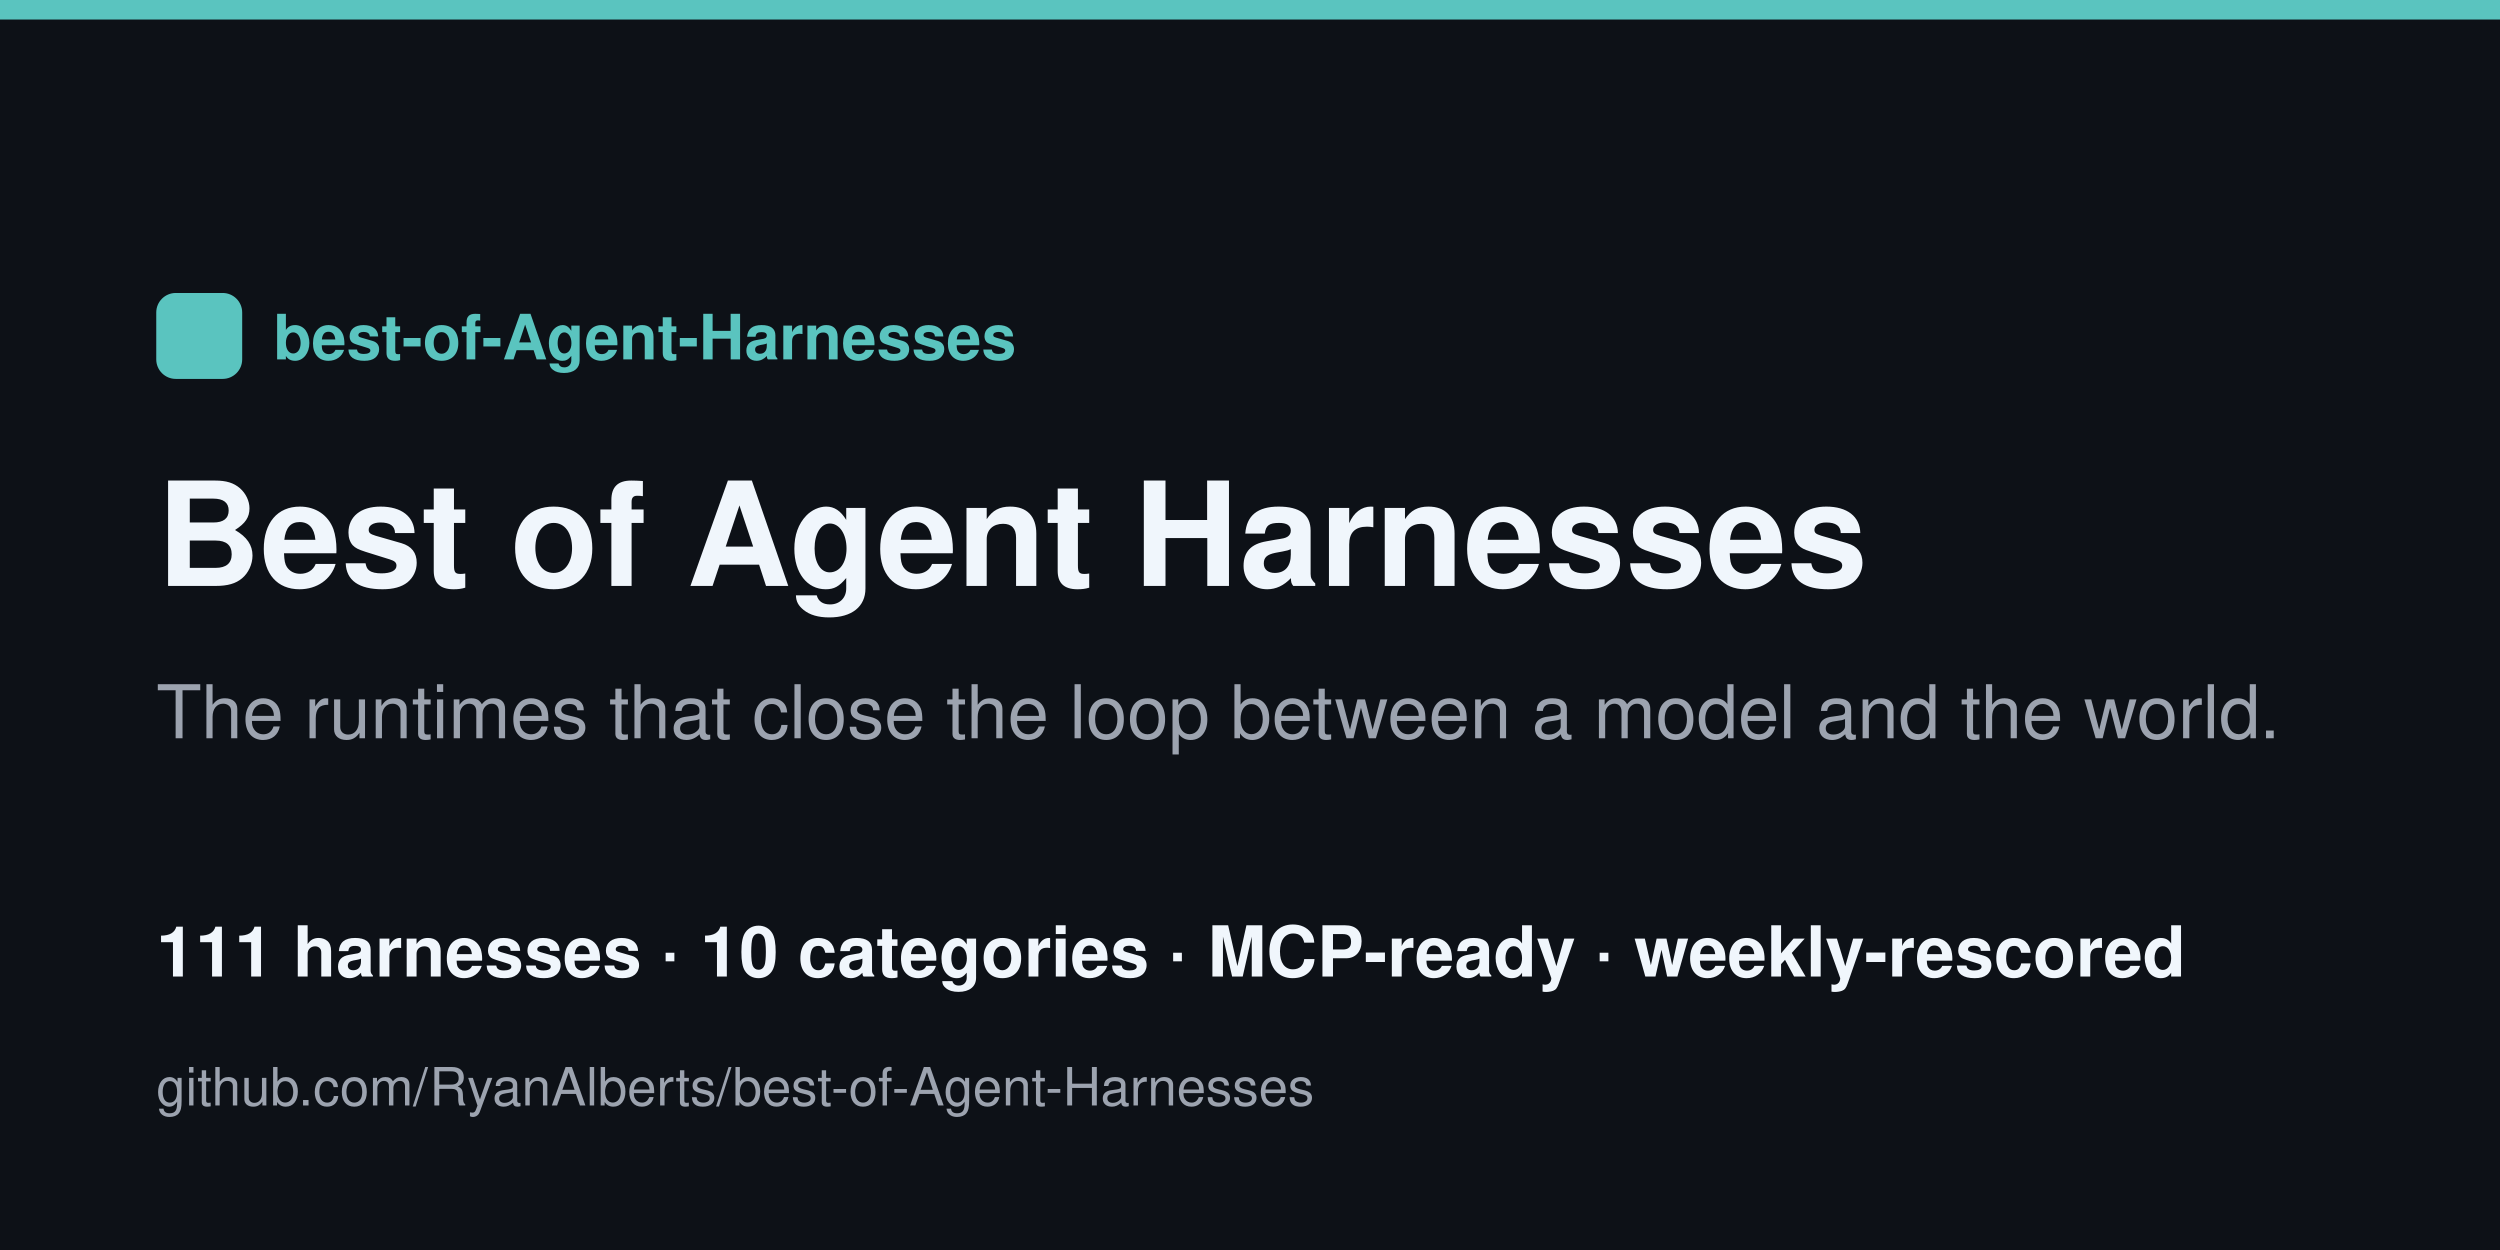
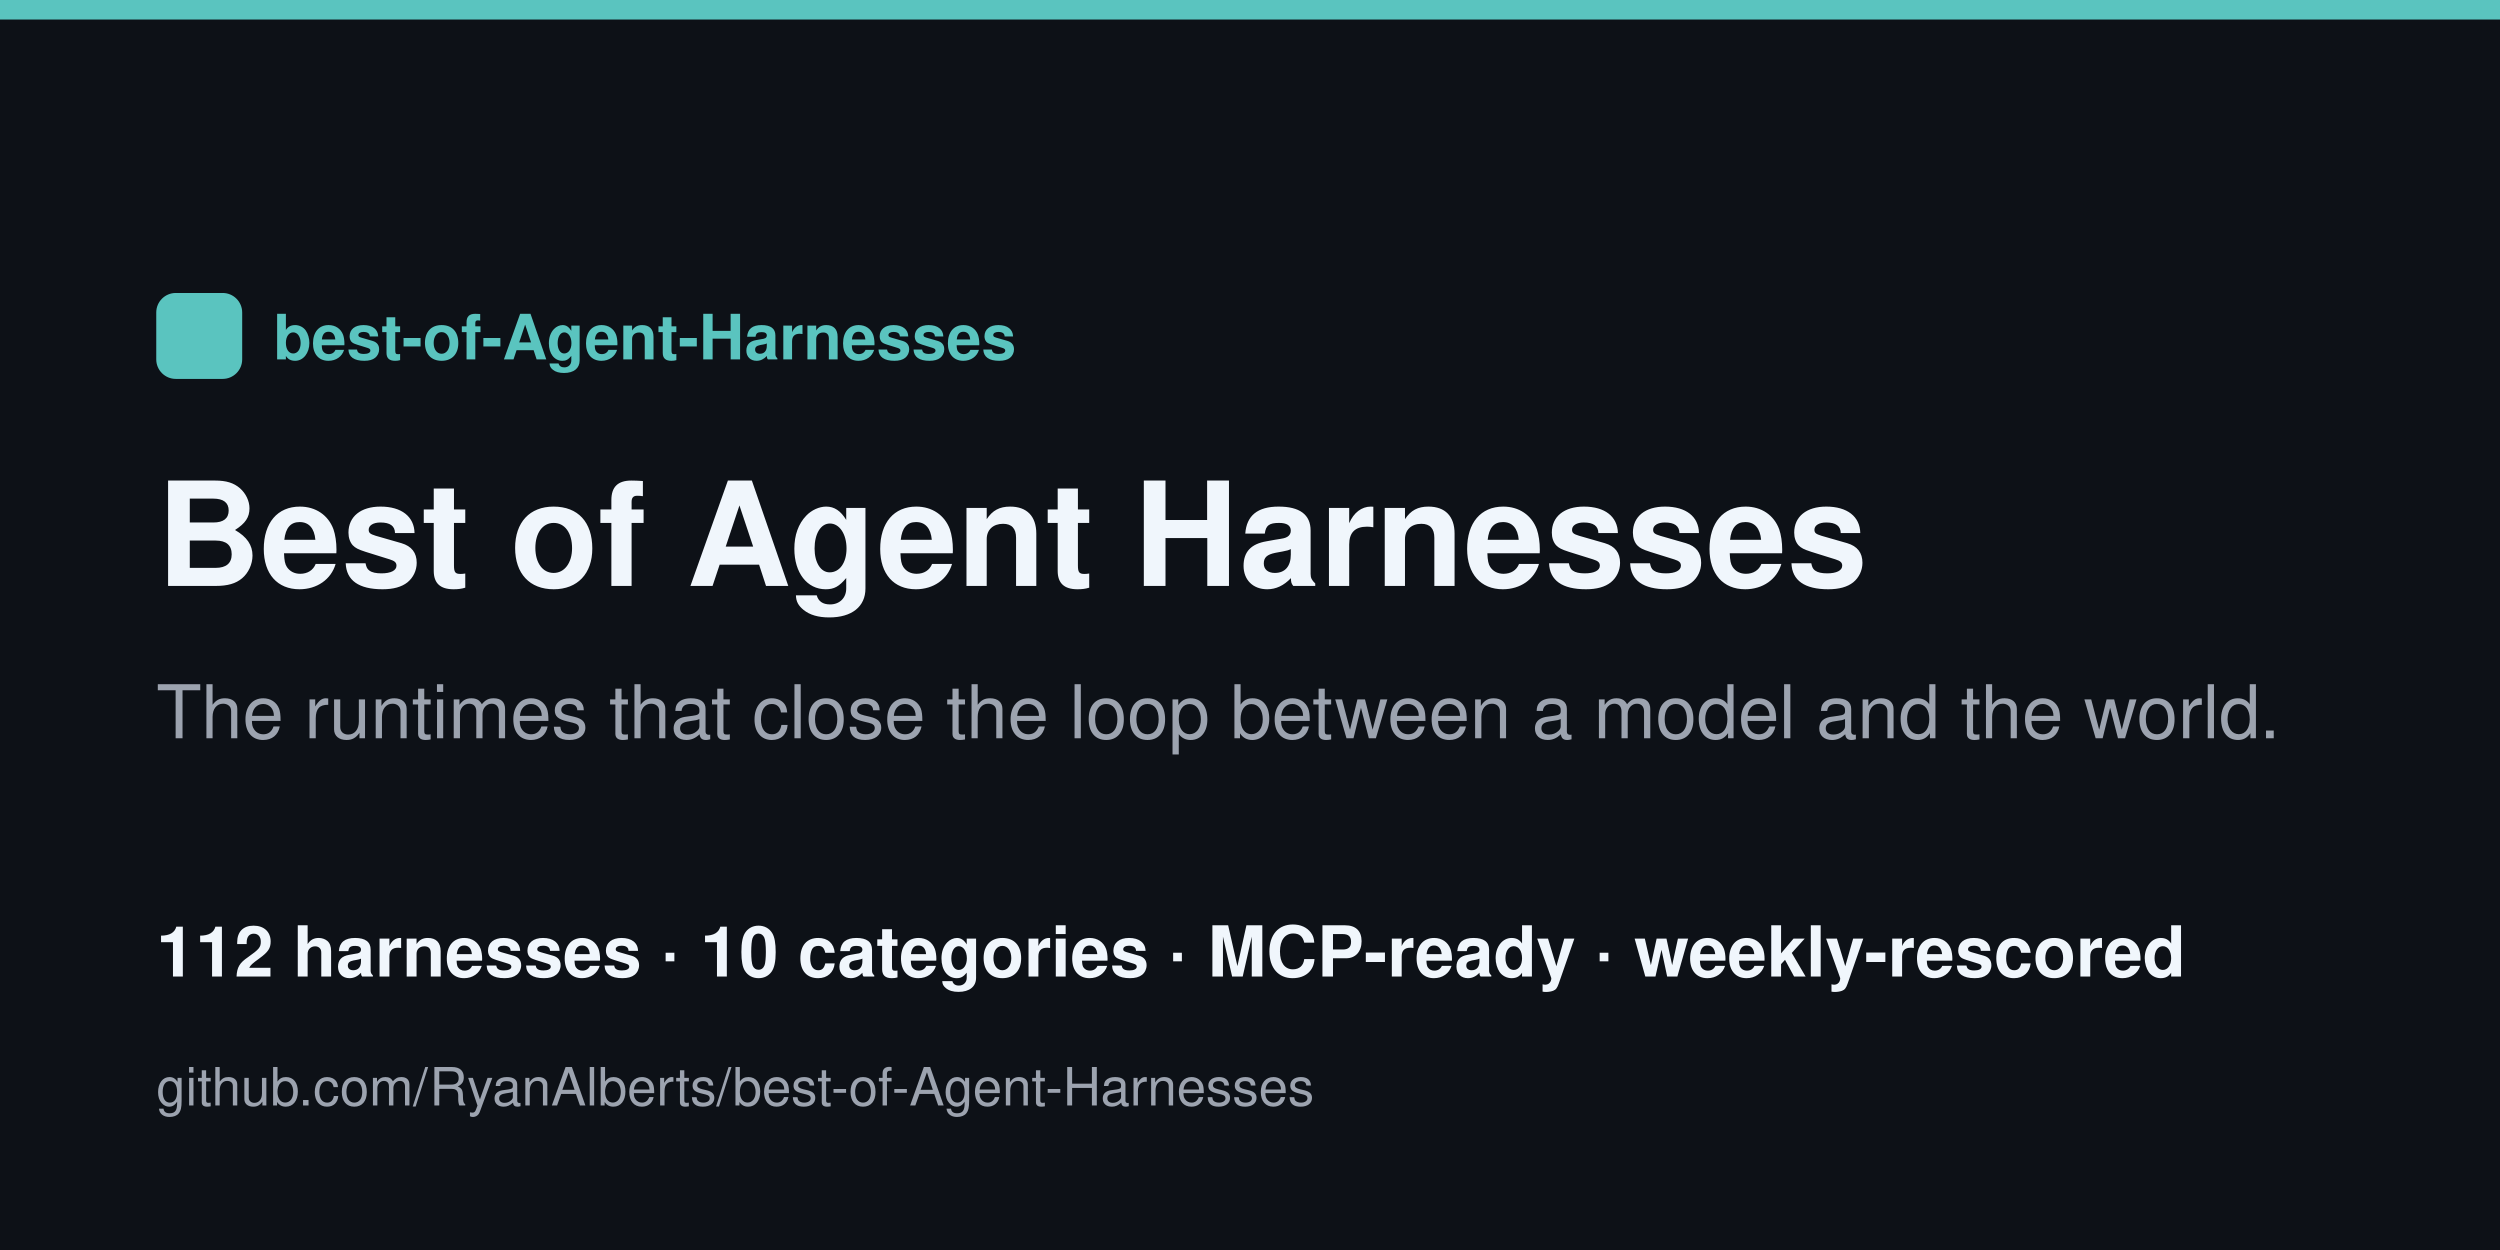
<svg xmlns="http://www.w3.org/2000/svg" width="1280" height="640" viewBox="0 0 1280 640">
  <rect width="1280" height="640" fill="#0d1117" />
  <rect x="0" y="0" width="1280" height="10" fill="#5ac4bf" />
  <rect x="80" y="150" width="44" height="44" rx="10" fill="#5ac4bf" />
  <text x="140" y="184" font-family="Helvetica,Arial,sans-serif" font-size="32" fill="#5ac4bf" font-weight="700">best-of-Agent-Harnesses</text>
  <text x="80" y="300" font-family="Helvetica,Arial,sans-serif" font-size="74" fill="#f0f6fc" font-weight="800">Best of Agent Harnesses</text>
  <text x="80" y="378" font-family="Helvetica,Arial,sans-serif" font-size="38" fill="#9ca3af">The runtimes that close the loop between a model and the world.</text>
-   <text x="80" y="500" font-family="Helvetica,Arial,sans-serif" font-size="36" fill="#f0f6fc" font-weight="600">111 harnesses · 10 categories · MCP-ready · weekly-rescored</text>
+   <text x="80" y="500" font-family="Helvetica,Arial,sans-serif" font-size="36" fill="#f0f6fc" font-weight="600">112 harnesses · 10 categories · MCP-ready · weekly-rescored</text>
  <text x="80" y="566" font-family="Helvetica,Arial,sans-serif" font-size="27" fill="#9ca3af">github.com/RyanAlberts/best-of-Agent-Harnesses</text>
</svg>
